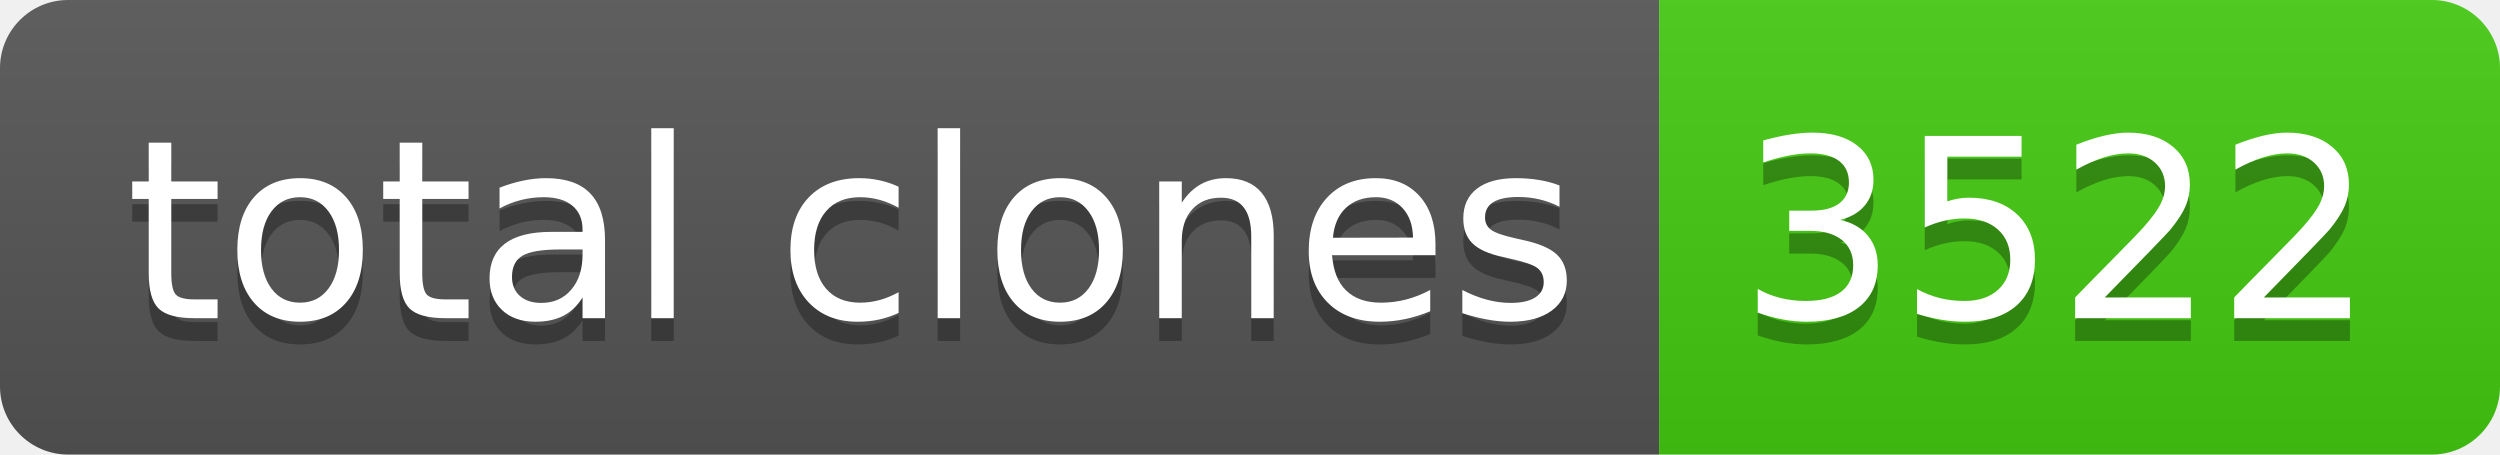
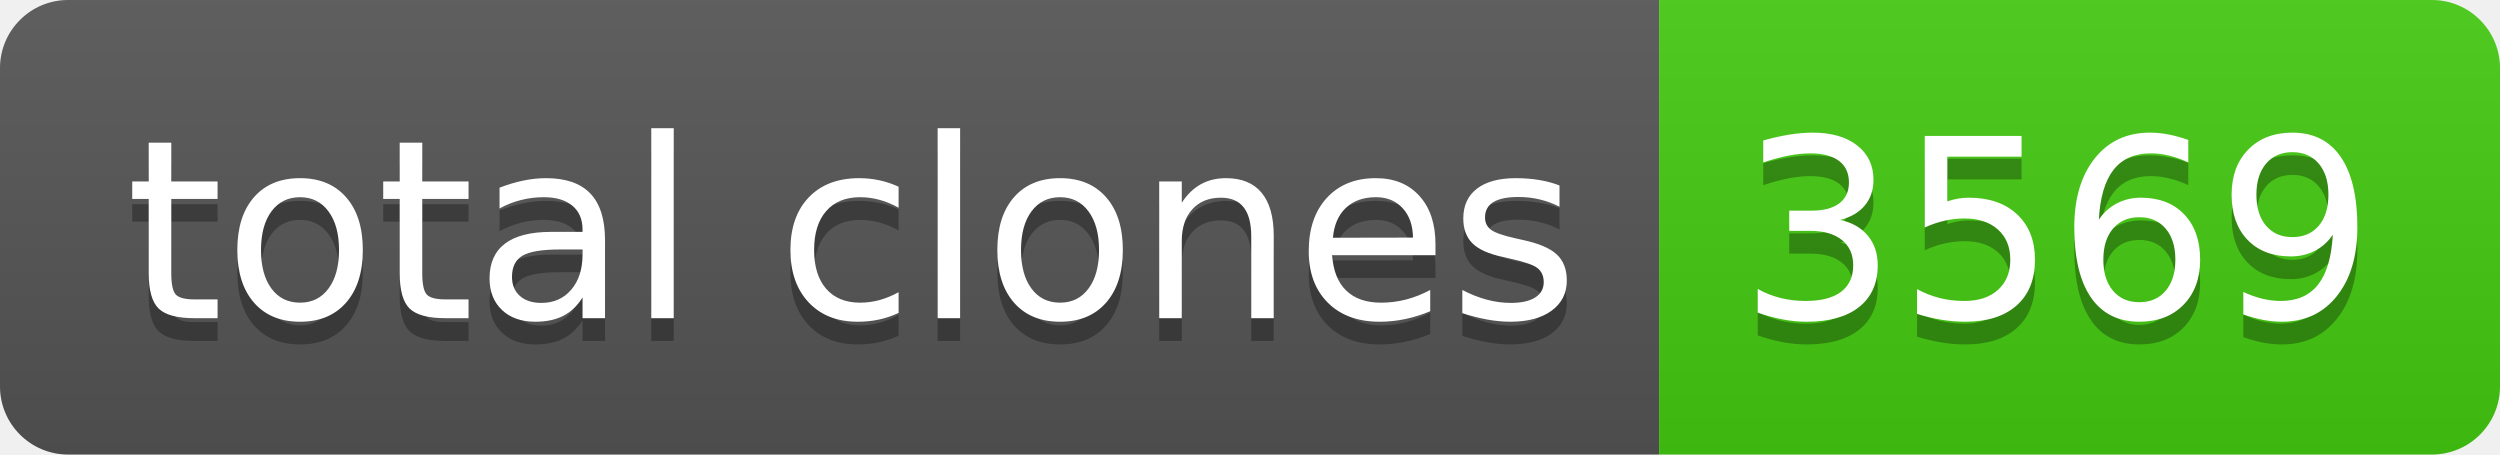
- <svg xmlns="http://www.w3.org/2000/svg" width="110" height="20" role="img" aria-label="total clones: 3522">
+ <svg xmlns="http://www.w3.org/2000/svg" width="110" height="20" role="img" aria-label="total clones: 3569">
  <linearGradient id="s" x2="0" y2="100%">
    <stop offset="0" stop-color="#bbb" stop-opacity=".1" />
    <stop offset="1" stop-opacity=".1" />
  </linearGradient>
  <clipPath id="r">
    <rect width="110" height="20" rx="3" fill="#fff" />
  </clipPath>
  <g clip-path="url(#r)">
    <rect width="73" height="20" fill="#555" />
    <rect x="73" width="37" height="20" fill="#4c1" />
    <rect width="110" height="20" fill="url(#s)" />
  </g>
  <g fill="#fff" text-anchor="middle" font-family="Verdana,Geneva,DejaVu Sans,sans-serif" text-rendering="geometricPrecision" font-size="110">
    <text aria-hidden="true" x="375" y="150" fill="#010101" fill-opacity=".3" transform="scale(.1)" textLength="630">total clones</text>
    <text x="375" y="140" transform="scale(.1)" fill="#fff" textLength="630">total clones</text>
-     <text aria-hidden="true" x="905" y="150" fill="#010101" fill-opacity=".3" transform="scale(.1)" textLength="270">3522</text>
-     <text x="905" y="140" transform="scale(.1)" fill="#fff" textLength="270">3522</text>
+     <text aria-hidden="true" x="905" y="150" fill="#010101" fill-opacity=".3" transform="scale(.1)" textLength="270">3569</text>
+     <text x="905" y="140" transform="scale(.1)" fill="#fff" textLength="270">3569</text>
  </g>
</svg>
